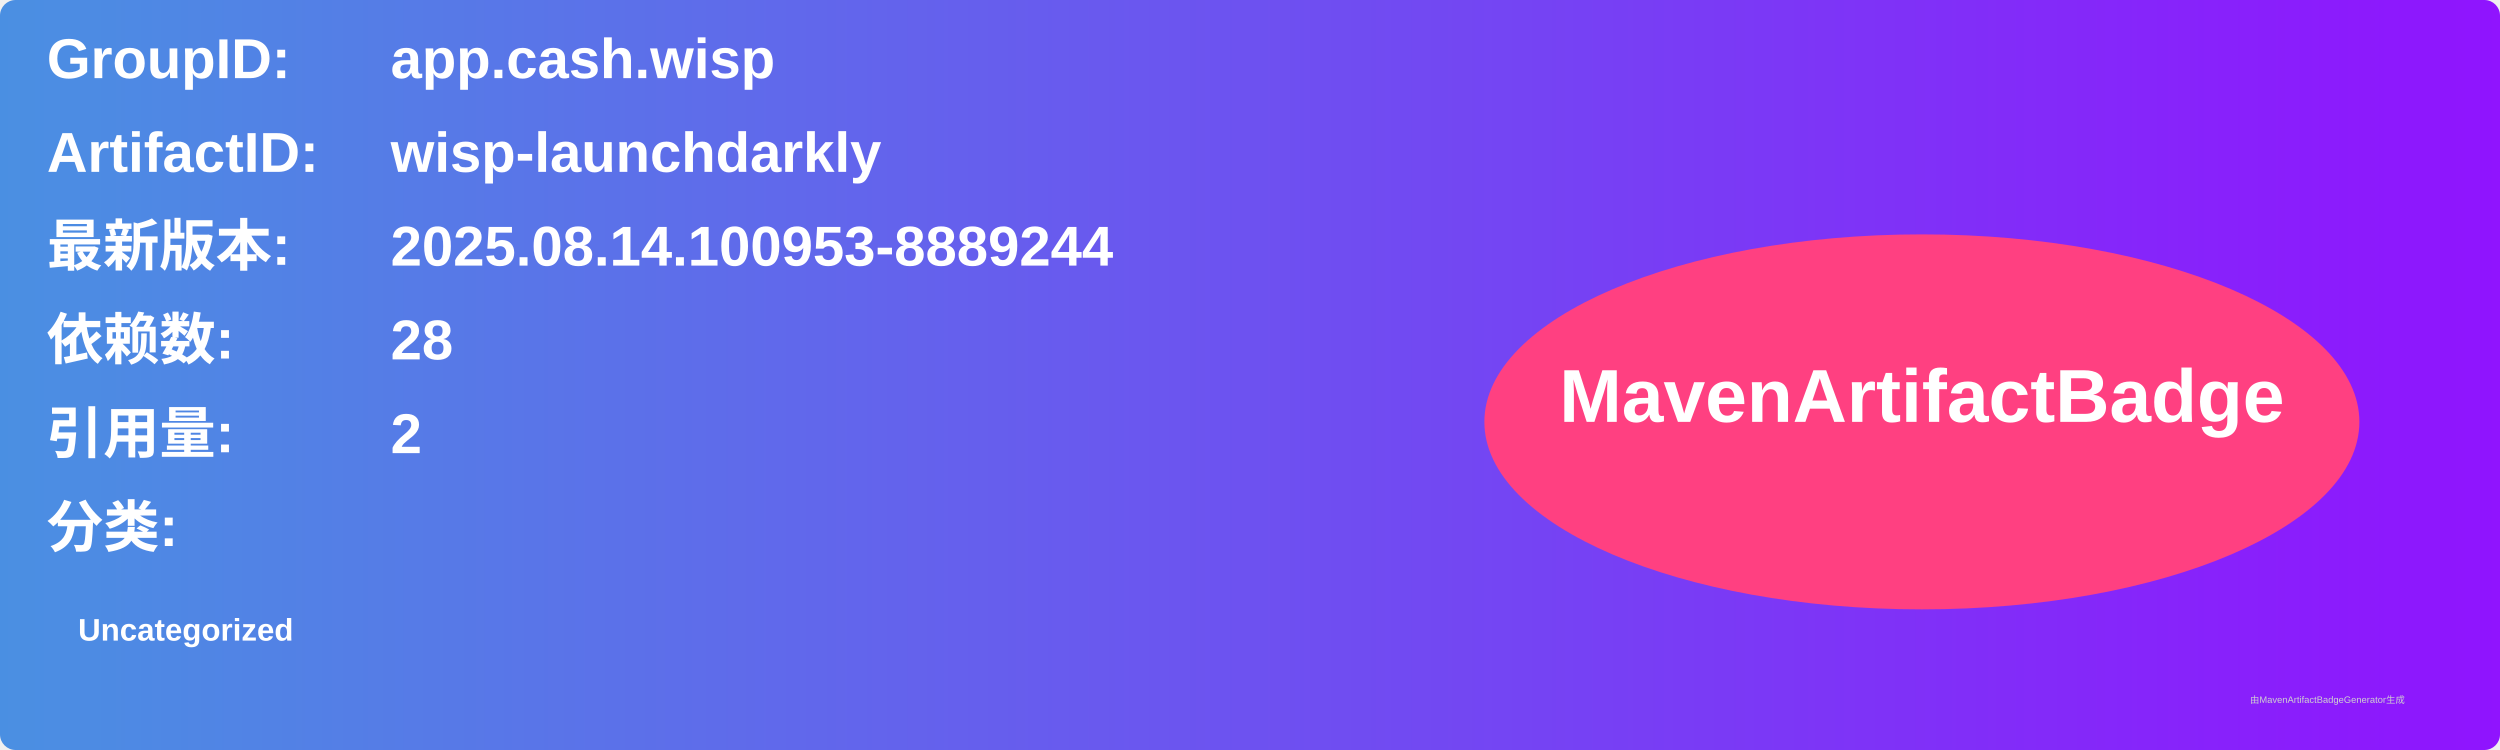
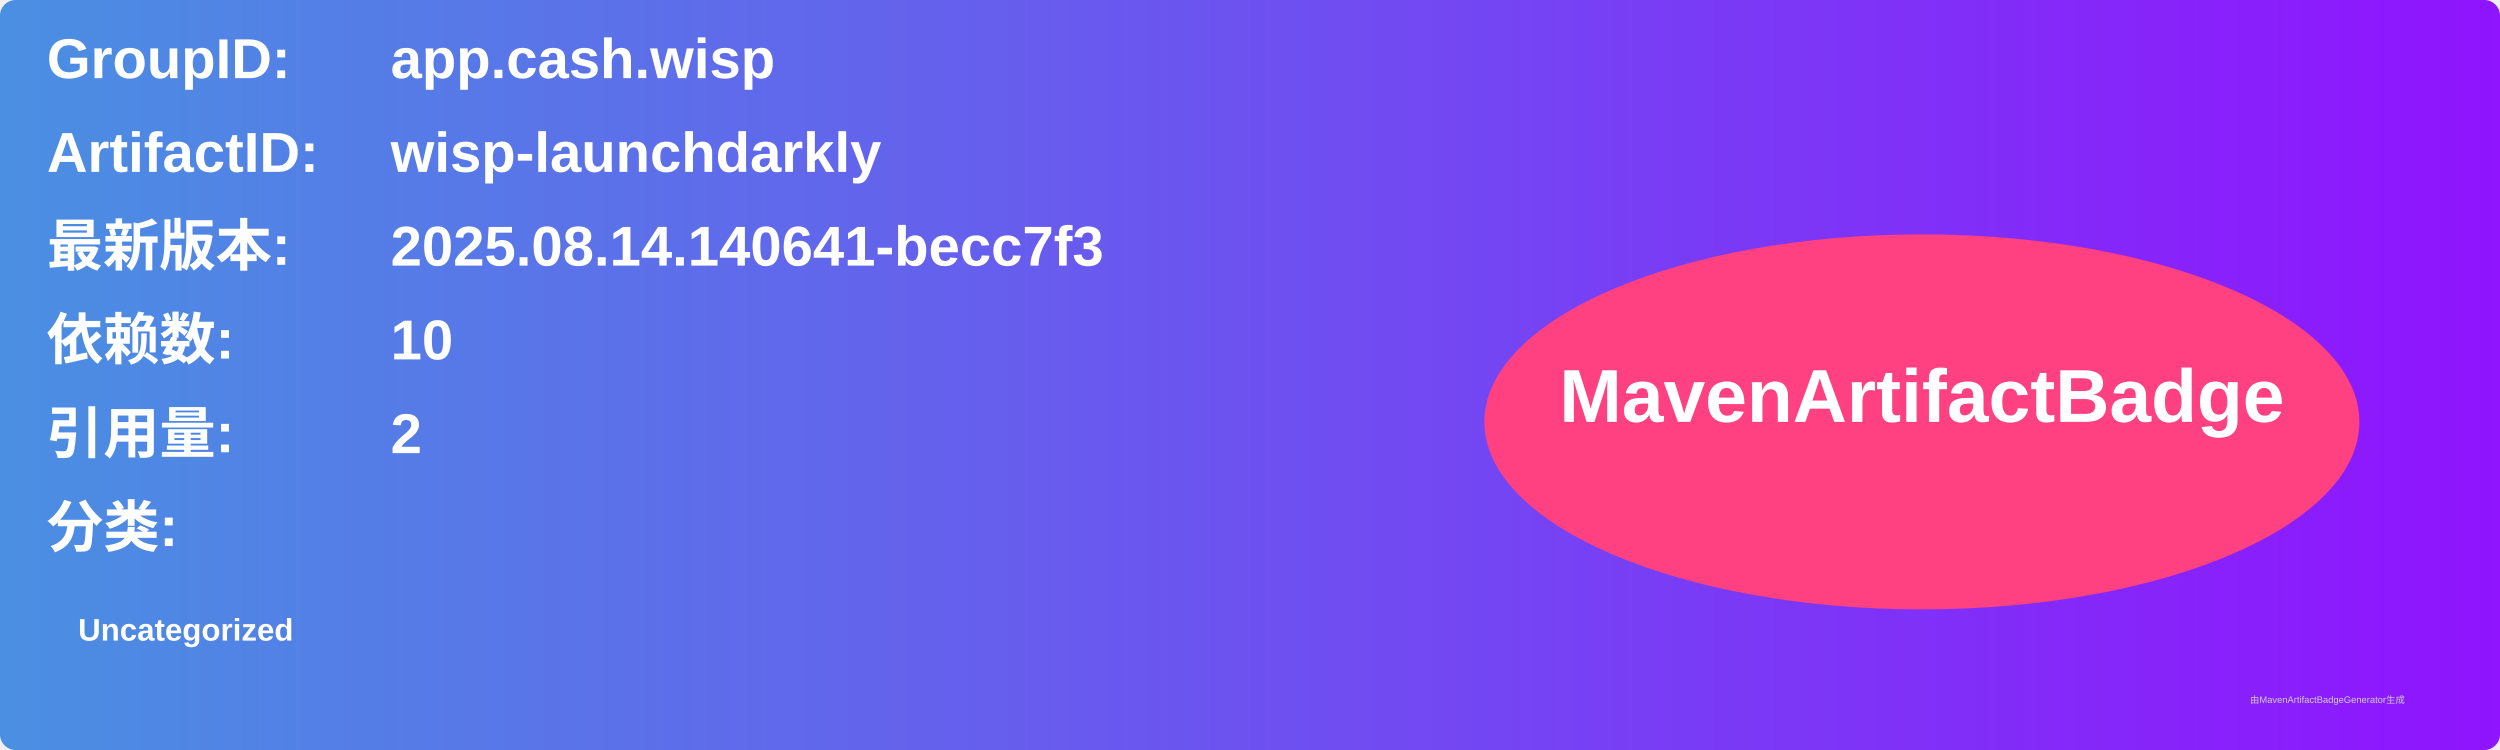
<svg xmlns="http://www.w3.org/2000/svg" width="800" height="240" viewBox="0 0 800 240">
  <linearGradient id="grad" x1="0%" y1="0%" x2="100%" y2="0%">
    <stop offset="0%" stop-color="#4a90e2" />
    <stop offset="100%" stop-color="#9013fe" />
  </linearGradient>
  <rect width="100%" height="100%" rx="5" ry="5" fill="url(#grad)" />
  <g transform="translate(15, 15)">
    <text x="0" y="10" font-family="Arial" font-size="18" fill="white" font-weight="bold" width="260">GroupID:</text>
    <text x="110" y="10" font-family="Arial" font-size="18" fill="white" font-weight="bold" width="460">app.cash.wisp</text>
    <text x="0" y="40" font-family="Arial" font-size="18" fill="white" font-weight="bold" width="260">ArtifactID:</text>
    <text x="110" y="40" font-family="Arial" font-size="18" fill="white" font-weight="bold" width="460">wisp-launchdarkly</text>
    <text x="0" y="70" font-family="Arial" font-size="18" fill="white" font-weight="bold">最新版本:</text>
    <text x="110" y="70" font-family="Arial" font-size="18" fill="white" font-weight="bold">
-       <tspan font-weight="bold">2025.08.14.100953-8889244</tspan>
+       <tspan font-weight="bold">2025.08.14.140641-becc7f3</tspan>
    </text>
    <text x="0" y="100" font-family="Arial" font-size="18" fill="white" font-weight="bold">依赖数: </text>
    <text x="110" y="100" font-family="Arial" font-size="18" fill="white">
-       <tspan font-weight="bold">28</tspan>
+       <tspan font-weight="bold">10</tspan>
    </text>
    <text x="0" y="130" font-family="Arial" font-size="18" fill="white" font-weight="bold">引用量: </text>
    <text x="110" y="130" font-family="Arial" font-size="18" fill="white">
      <tspan font-weight="bold">2</tspan>
    </text>
    <text x="0" y="160" font-family="Arial" font-size="18" fill="white" font-weight="bold">分类:</text>
    <text x="10" y="190" font-family="Arial" font-size="10" fill="white">
      <tspan font-weight="bold">Uncategorized</tspan>
    </text>
    <ellipse cx="600" cy="120" rx="140" ry="60" fill="#ff4081" />
    <text x="600" y="120" text-anchor="middle" font-family="Arial" font-size="24" fill="white" font-weight="bold">MavenArtifactBadge</text>
  </g>
  <text x="720" y="225" font-family="Arial" font-size="3" fill="#d0d0d0">由MavenArtifactBadgeGenerator生成</text>
</svg>
